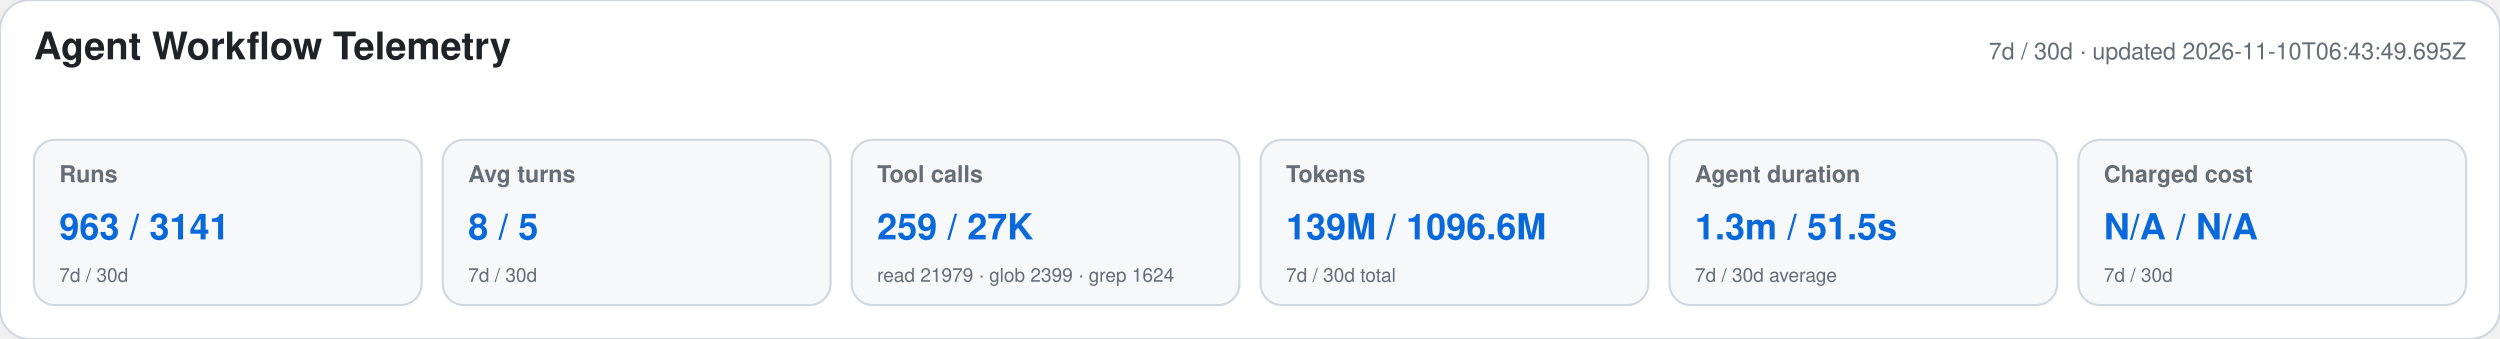
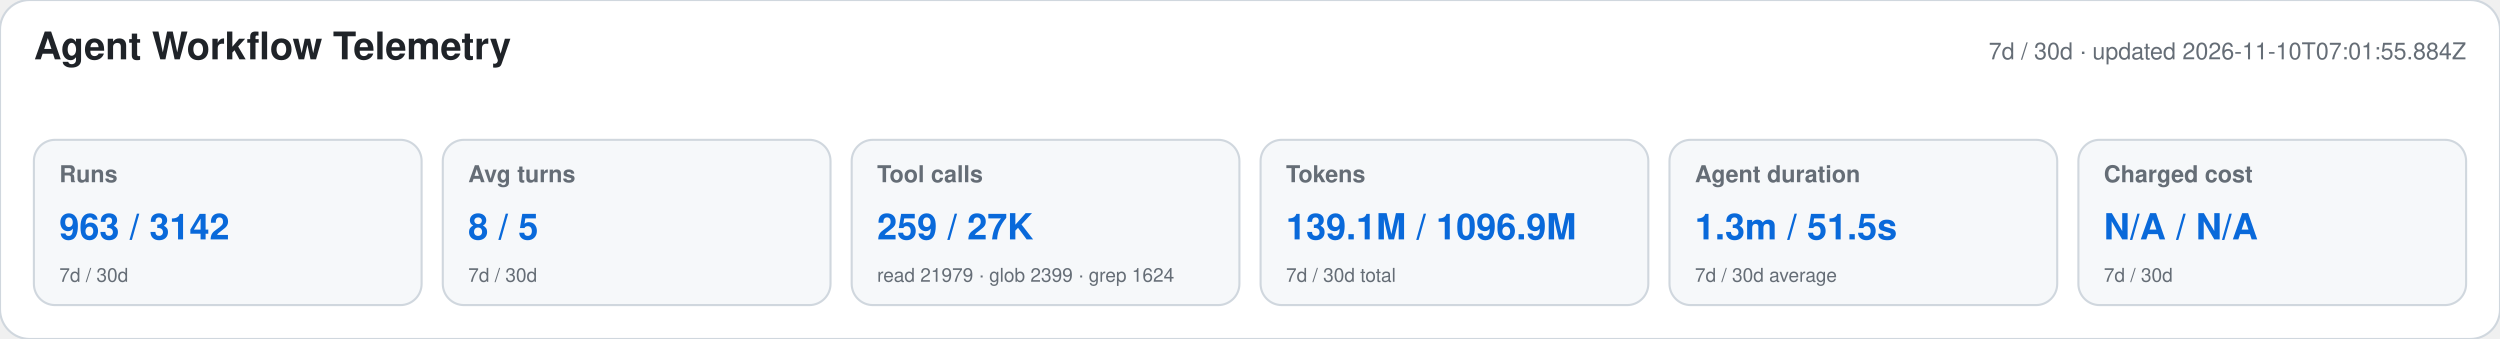
<svg xmlns="http://www.w3.org/2000/svg" width="1180" height="160" viewBox="0 0 1180 160" role="img" aria-labelledby="title desc">
  <style>text{font-family:-apple-system,BlinkMacSystemFont,"Segoe UI",Helvetica,Arial,sans-serif}.heading{font-size:18px;font-weight:650;fill:#1f2328}.meta,.label,.secondary{fill:#656d76}.meta,.label{font-size:11px}.label{font-weight:600}.primary{font-size:17px;font-weight:700;fill:#0969da}.secondary{font-size:9px}</style>
  <rect width="1180" height="160" rx="14" fill="#ffffff" stroke="#d0d7de" />
  <text x="16" y="28" class="heading">Agent Workflow Telemetry</text>
-   <text x="1164" y="28" text-anchor="end" class="meta">7d / 30d · updated 2026-11-10T06:43:49.695Z</text>
+   <text x="1164" y="28" text-anchor="end" class="meta">7d / 30d · updated 2026-11-10T07:01:55.884Z</text>
  <g>
    <rect x="16" y="66" width="183" height="78" rx="10" fill="#f6f8fa" stroke="#d0d7de" />
    <text x="28" y="86" class="label">Runs</text>
-     <text x="28" y="113" class="primary">963 / 3141</text>
+     <text x="28" y="113" class="primary">963 / 3142</text>
    <text x="28" y="133" class="secondary">7d / 30d</text>
  </g>
  <g>
    <rect x="209" y="66" width="183" height="78" rx="10" fill="#f6f8fa" stroke="#d0d7de" />
    <text x="221" y="86" class="label">Avg turns</text>
    <text x="221" y="113" class="primary">8 / 5</text>
    <text x="221" y="133" class="secondary">7d / 30d</text>
  </g>
  <g>
    <rect x="402" y="66" width="183" height="78" rx="10" fill="#f6f8fa" stroke="#d0d7de" />
    <text x="414" y="86" class="label">Tool calls</text>
    <text x="414" y="113" class="primary">259 / 27K</text>
    <text x="414" y="133" class="secondary">read 21979 · glob 2399 · grep 1624</text>
  </g>
  <g>
    <rect x="595" y="66" width="183" height="78" rx="10" fill="#f6f8fa" stroke="#d0d7de" />
    <text x="607" y="86" class="label">Tokens</text>
-     <text x="607" y="113" class="primary">139M / 1096.6M</text>
+     <text x="607" y="113" class="primary">139.1M / 1096.9M</text>
    <text x="607" y="133" class="secondary">7d / 30d total</text>
  </g>
  <g>
    <rect x="788" y="66" width="183" height="78" rx="10" fill="#f6f8fa" stroke="#d0d7de" />
    <text x="800" y="86" class="label">Agent duration</text>
    <text x="800" y="113" class="primary">1.3m / 51.5s</text>
    <text x="800" y="133" class="secondary">7d / 30d average</text>
  </g>
  <g>
    <rect x="981" y="66" width="183" height="78" rx="10" fill="#f6f8fa" stroke="#d0d7de" />
    <text x="993" y="86" class="label">Charged cost</text>
    <text x="993" y="113" class="primary">N/A / N/A</text>
    <text x="993" y="133" class="secondary">7d / 30d</text>
  </g>
</svg>
